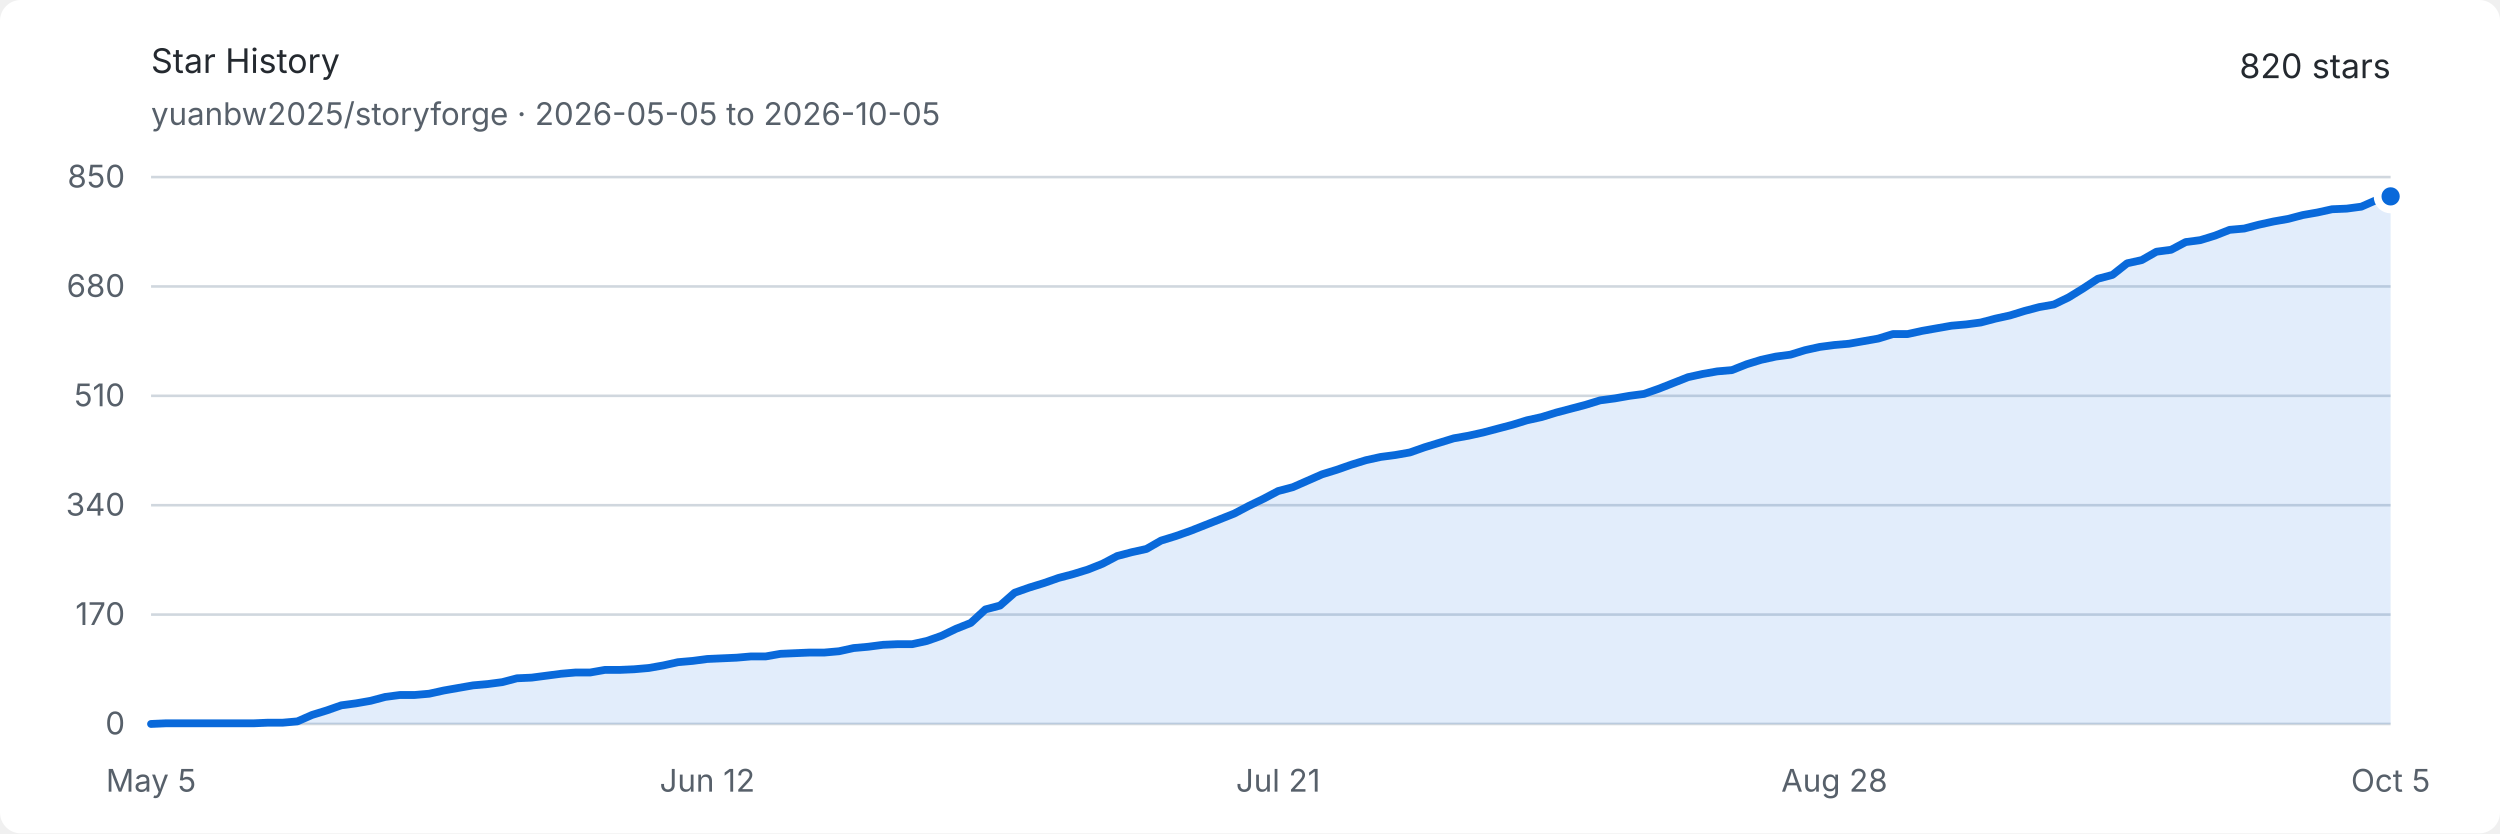
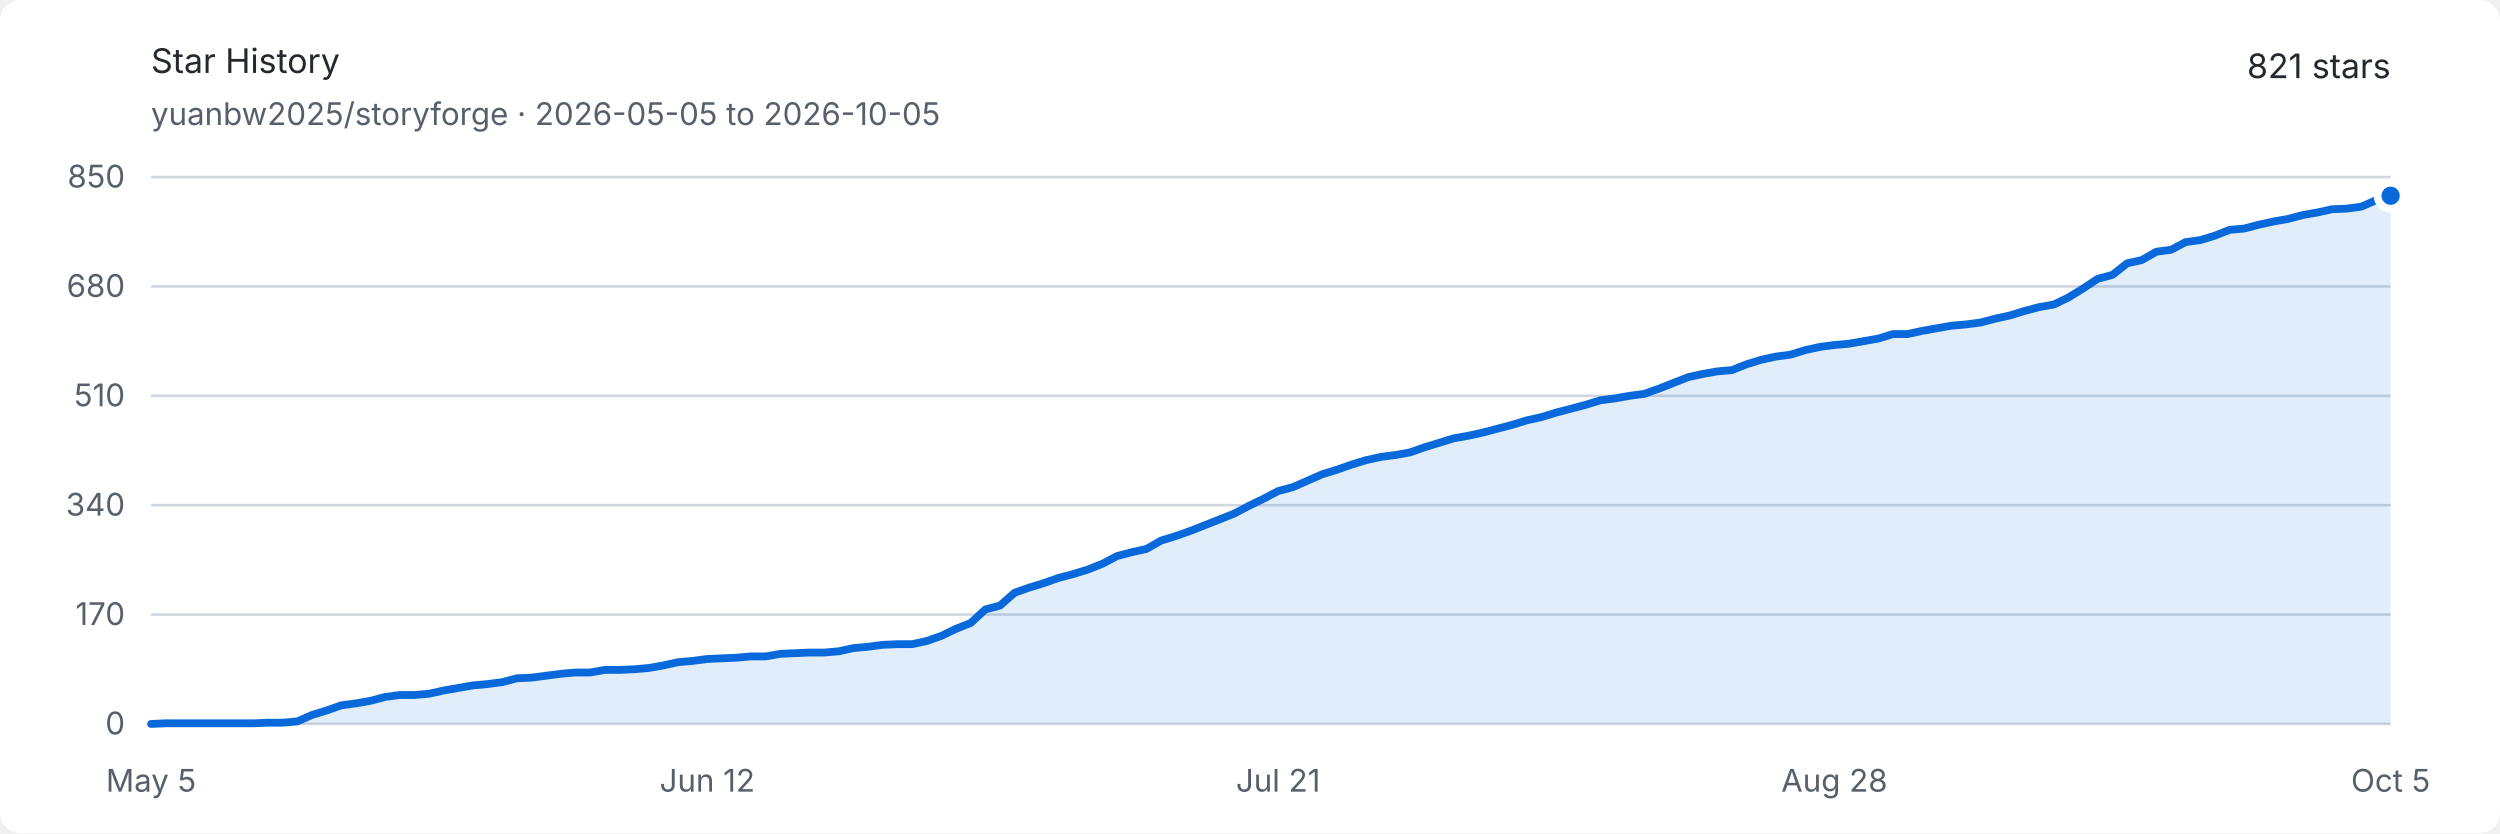
<svg xmlns="http://www.w3.org/2000/svg" width="960" height="320" viewBox="0 0 960 320" role="img" aria-labelledby="title description">
  <style>
    .background { fill: #ffffff; }
    .text { fill: #24292f; font: 13px -apple-system, BlinkMacSystemFont, "Segoe UI", sans-serif; }
    .muted { fill: #57606a; font: 12px -apple-system, BlinkMacSystemFont, "Segoe UI", sans-serif; }
    .grid { stroke: #d0d7de; stroke-width: 1; }
    .area { fill: #0969da; opacity: .12; }
    .line { fill: none; stroke: #0969da; stroke-width: 3; stroke-linejoin: round; stroke-linecap: round; }
    .endpoint { fill: #0969da; stroke: #ffffff; stroke-width: 3; }
    @media (prefers-color-scheme: dark) {
      .background { fill: #0d1117; }
      .text { fill: #e6edf3; }
      .muted { fill: #8d96a0; }
      .grid { stroke: #30363d; }
      .area { fill: #58a6ff; opacity: .16; }
      .line { stroke: #58a6ff; }
      .endpoint { fill: #58a6ff; stroke: #0d1117; }
    }
  </style>
  <rect class="background" width="960" height="320" rx="8" />
  <text class="text" x="58" y="28" font-size="18" font-weight="600">Star History</text>
  <text class="muted" x="58" y="48">yuanbw2025/storyforge · 2026-05-05 to 2026-10-05</text>
-   <text class="text" x="918" y="30" text-anchor="end" font-size="22" font-weight="600">820 stars</text>
+   <text class="text" x="918" y="30" text-anchor="end" font-size="22" font-weight="600">821 stars</text>
  <line class="grid" x1="58" y1="278" x2="918" y2="278" />
  <text class="muted" x="48" y="282" text-anchor="end">0</text>
  <line class="grid" x1="58" y1="236" x2="918" y2="236" />
  <text class="muted" x="48" y="240" text-anchor="end">170</text>
  <line class="grid" x1="58" y1="194" x2="918" y2="194" />
  <text class="muted" x="48" y="198" text-anchor="end">340</text>
  <line class="grid" x1="58" y1="152" x2="918" y2="152" />
  <text class="muted" x="48" y="156" text-anchor="end">510</text>
  <line class="grid" x1="58" y1="110" x2="918" y2="110" />
  <text class="muted" x="48" y="114" text-anchor="end">680</text>
  <line class="grid" x1="58" y1="68" x2="918" y2="68" />
  <text class="muted" x="48" y="72" text-anchor="end">850</text>
  <text class="muted" x="58" y="304" text-anchor="middle">May 5</text>
  <text class="muted" x="271.595" y="304" text-anchor="middle">Jun 12</text>
  <text class="muted" x="490.81" y="304" text-anchor="middle">Jul 21</text>
  <text class="muted" x="704.405" y="304" text-anchor="middle">Aug 28</text>
  <text class="muted" x="918" y="304" text-anchor="middle">Oct 5</text>
-   <path class="area" d="M 58.00 278.00 L 63.62 277.75 L 69.24 277.75 L 74.86 277.75 L 80.48 277.75 L 86.10 277.75 L 91.73 277.75 L 97.35 277.75 L 102.97 277.51 L 108.59 277.51 L 114.21 277.01 L 119.83 274.54 L 125.45 272.81 L 131.07 270.84 L 136.69 270.09 L 142.31 269.11 L 147.93 267.62 L 153.56 266.88 L 159.18 266.88 L 164.80 266.39 L 170.42 265.15 L 176.04 264.16 L 181.66 263.18 L 187.28 262.68 L 192.90 261.94 L 198.52 260.46 L 204.14 260.21 L 209.76 259.47 L 215.39 258.73 L 221.01 258.24 L 226.63 258.24 L 232.25 257.25 L 237.87 257.25 L 243.49 257.00 L 249.11 256.51 L 254.73 255.52 L 260.35 254.28 L 265.97 253.79 L 271.59 253.05 L 277.22 252.80 L 282.84 252.55 L 288.46 252.06 L 294.08 252.06 L 299.70 251.07 L 305.32 250.82 L 310.94 250.58 L 316.56 250.58 L 322.18 250.08 L 327.80 248.85 L 333.42 248.35 L 339.05 247.61 L 344.67 247.36 L 350.29 247.36 L 355.91 246.13 L 361.53 244.15 L 367.15 241.44 L 372.77 239.21 L 378.39 234.02 L 384.01 232.54 L 389.63 227.60 L 395.25 225.62 L 400.88 223.89 L 406.50 221.92 L 412.12 220.44 L 417.74 218.71 L 423.36 216.48 L 428.98 213.52 L 434.60 212.04 L 440.22 210.80 L 445.84 207.59 L 451.46 205.86 L 457.08 203.88 L 462.71 201.66 L 468.33 199.44 L 473.95 197.21 L 479.57 194.25 L 485.19 191.53 L 490.81 188.56 L 496.43 187.08 L 502.05 184.61 L 507.67 182.14 L 513.29 180.41 L 518.92 178.44 L 524.54 176.71 L 530.16 175.47 L 535.78 174.73 L 541.40 173.74 L 547.02 171.76 L 552.64 170.04 L 558.26 168.31 L 563.88 167.32 L 569.50 166.08 L 575.12 164.60 L 580.75 163.12 L 586.37 161.39 L 591.99 160.15 L 597.61 158.42 L 603.23 156.94 L 608.85 155.46 L 614.47 153.73 L 620.09 152.99 L 625.71 152.00 L 631.33 151.26 L 636.95 149.28 L 642.58 147.06 L 648.20 144.84 L 653.82 143.60 L 659.44 142.61 L 665.06 142.12 L 670.68 139.89 L 676.30 138.16 L 681.92 136.93 L 687.54 136.19 L 693.16 134.46 L 698.78 133.22 L 704.41 132.48 L 710.03 131.99 L 715.65 131.00 L 721.27 130.01 L 726.89 128.28 L 732.51 128.28 L 738.13 127.05 L 743.75 126.06 L 749.37 125.07 L 754.99 124.58 L 760.61 123.84 L 766.24 122.35 L 771.86 121.12 L 777.48 119.39 L 783.10 117.91 L 788.72 116.92 L 794.34 114.20 L 799.96 110.74 L 805.58 107.04 L 811.20 105.55 L 816.82 101.11 L 822.44 99.87 L 828.07 96.66 L 833.69 95.92 L 839.31 92.95 L 844.93 92.21 L 850.55 90.48 L 856.17 88.26 L 861.79 87.76 L 867.41 86.28 L 873.03 85.05 L 878.65 84.06 L 884.27 82.58 L 889.90 81.59 L 895.52 80.35 L 901.14 80.11 L 906.76 79.36 L 912.38 76.89 L 918.00 75.41 L 918.00 278 L 58 278 Z" />
-   <path class="line" d="M 58.00 278.00 L 63.62 277.75 L 69.24 277.75 L 74.86 277.75 L 80.48 277.75 L 86.10 277.75 L 91.73 277.75 L 97.35 277.75 L 102.97 277.51 L 108.59 277.51 L 114.21 277.01 L 119.83 274.54 L 125.45 272.81 L 131.07 270.84 L 136.69 270.09 L 142.31 269.11 L 147.93 267.62 L 153.56 266.88 L 159.18 266.88 L 164.80 266.39 L 170.42 265.15 L 176.04 264.16 L 181.66 263.18 L 187.28 262.68 L 192.90 261.94 L 198.52 260.46 L 204.14 260.21 L 209.76 259.47 L 215.39 258.73 L 221.01 258.24 L 226.63 258.24 L 232.25 257.25 L 237.87 257.25 L 243.49 257.00 L 249.11 256.51 L 254.73 255.52 L 260.35 254.28 L 265.97 253.79 L 271.59 253.05 L 277.22 252.80 L 282.84 252.55 L 288.46 252.06 L 294.08 252.06 L 299.70 251.07 L 305.32 250.82 L 310.94 250.58 L 316.56 250.58 L 322.18 250.08 L 327.80 248.85 L 333.42 248.35 L 339.05 247.61 L 344.67 247.36 L 350.29 247.36 L 355.91 246.13 L 361.53 244.15 L 367.15 241.44 L 372.77 239.21 L 378.39 234.02 L 384.01 232.54 L 389.63 227.60 L 395.25 225.62 L 400.88 223.89 L 406.50 221.92 L 412.12 220.44 L 417.74 218.71 L 423.36 216.48 L 428.98 213.52 L 434.60 212.04 L 440.22 210.80 L 445.84 207.59 L 451.46 205.86 L 457.08 203.88 L 462.71 201.66 L 468.33 199.44 L 473.95 197.21 L 479.57 194.25 L 485.19 191.53 L 490.81 188.56 L 496.43 187.08 L 502.05 184.61 L 507.67 182.14 L 513.29 180.41 L 518.92 178.44 L 524.54 176.71 L 530.16 175.47 L 535.78 174.73 L 541.40 173.74 L 547.02 171.76 L 552.64 170.04 L 558.26 168.31 L 563.88 167.32 L 569.50 166.08 L 575.12 164.60 L 580.75 163.12 L 586.37 161.39 L 591.99 160.15 L 597.61 158.42 L 603.23 156.94 L 608.85 155.46 L 614.47 153.73 L 620.09 152.99 L 625.71 152.00 L 631.33 151.26 L 636.95 149.28 L 642.58 147.06 L 648.20 144.84 L 653.82 143.60 L 659.44 142.61 L 665.06 142.12 L 670.68 139.89 L 676.30 138.16 L 681.92 136.93 L 687.54 136.19 L 693.16 134.46 L 698.78 133.22 L 704.41 132.48 L 710.03 131.99 L 715.65 131.00 L 721.27 130.01 L 726.89 128.28 L 732.51 128.28 L 738.13 127.05 L 743.75 126.06 L 749.37 125.07 L 754.99 124.58 L 760.61 123.84 L 766.24 122.35 L 771.86 121.12 L 777.48 119.39 L 783.10 117.91 L 788.72 116.92 L 794.34 114.20 L 799.96 110.74 L 805.58 107.04 L 811.20 105.55 L 816.82 101.11 L 822.44 99.87 L 828.07 96.66 L 833.69 95.92 L 839.31 92.95 L 844.93 92.21 L 850.55 90.48 L 856.17 88.26 L 861.79 87.76 L 867.41 86.28 L 873.03 85.05 L 878.65 84.06 L 884.27 82.58 L 889.90 81.59 L 895.52 80.35 L 901.14 80.11 L 906.76 79.36 L 912.38 76.89 L 918.00 75.41" />
-   <circle class="endpoint" cx="918" cy="75.412" r="5" />
+   <path class="area" d="M 58.00 278.00 L 63.62 277.75 L 69.24 277.75 L 74.86 277.75 L 80.48 277.75 L 86.10 277.75 L 91.73 277.75 L 97.35 277.75 L 102.97 277.51 L 108.59 277.51 L 114.21 277.01 L 119.83 274.54 L 125.45 272.81 L 131.07 270.84 L 136.69 270.09 L 142.31 269.11 L 147.93 267.62 L 153.56 266.88 L 159.18 266.88 L 164.80 266.39 L 170.42 265.15 L 176.04 264.16 L 181.66 263.18 L 187.28 262.68 L 192.90 261.94 L 198.52 260.46 L 204.14 260.21 L 209.76 259.47 L 215.39 258.73 L 221.01 258.24 L 226.63 258.24 L 232.25 257.25 L 237.87 257.25 L 243.49 257.00 L 249.11 256.51 L 254.73 255.52 L 260.35 254.28 L 265.97 253.79 L 271.59 253.05 L 277.22 252.80 L 282.84 252.55 L 288.46 252.06 L 294.08 252.06 L 299.70 251.07 L 305.32 250.82 L 310.94 250.58 L 316.56 250.58 L 322.18 250.08 L 327.80 248.85 L 333.42 248.35 L 339.05 247.61 L 344.67 247.36 L 350.29 247.36 L 355.91 246.13 L 361.53 244.15 L 367.15 241.44 L 372.77 239.21 L 378.39 234.02 L 384.01 232.54 L 389.63 227.60 L 395.25 225.62 L 400.88 223.89 L 406.50 221.92 L 412.12 220.44 L 417.74 218.71 L 423.36 216.48 L 428.98 213.52 L 434.60 212.04 L 440.22 210.80 L 445.84 207.59 L 451.46 205.86 L 457.08 203.88 L 462.71 201.66 L 468.33 199.44 L 473.95 197.21 L 479.57 194.25 L 485.19 191.53 L 490.81 188.56 L 496.43 187.08 L 502.05 184.61 L 507.67 182.14 L 513.29 180.41 L 518.92 178.44 L 524.54 176.71 L 530.16 175.47 L 535.78 174.73 L 541.40 173.74 L 547.02 171.76 L 552.64 170.04 L 558.26 168.31 L 563.88 167.32 L 569.50 166.08 L 575.12 164.60 L 580.75 163.12 L 586.37 161.39 L 591.99 160.15 L 597.61 158.42 L 603.23 156.94 L 608.85 155.46 L 614.47 153.73 L 620.09 152.99 L 625.71 152.00 L 631.33 151.26 L 636.95 149.28 L 642.58 147.06 L 648.20 144.84 L 653.82 143.60 L 659.44 142.61 L 665.06 142.12 L 670.68 139.89 L 676.30 138.16 L 681.92 136.93 L 687.54 136.19 L 693.16 134.46 L 698.78 133.22 L 704.41 132.48 L 710.03 131.99 L 715.65 131.00 L 721.27 130.01 L 726.89 128.28 L 732.51 128.28 L 738.13 127.05 L 743.75 126.06 L 749.37 125.07 L 754.99 124.58 L 760.61 123.84 L 766.24 122.35 L 771.86 121.12 L 777.48 119.39 L 783.10 117.91 L 788.72 116.92 L 794.34 114.20 L 799.96 110.74 L 805.58 107.04 L 811.20 105.55 L 816.82 101.11 L 822.44 99.87 L 828.07 96.66 L 833.69 95.92 L 839.31 92.95 L 844.93 92.21 L 850.55 90.48 L 856.17 88.26 L 861.79 87.76 L 867.41 86.28 L 873.03 85.05 L 878.65 84.06 L 884.27 82.58 L 889.90 81.59 L 895.52 80.35 L 901.14 80.11 L 906.76 79.36 L 912.38 76.89 L 918.00 75.16 L 918.00 278 L 58 278 Z" />
+   <path class="line" d="M 58.00 278.00 L 63.62 277.75 L 69.24 277.75 L 74.86 277.75 L 80.48 277.75 L 86.10 277.75 L 91.73 277.75 L 97.35 277.75 L 102.97 277.51 L 108.59 277.51 L 114.21 277.01 L 119.83 274.54 L 125.45 272.81 L 131.07 270.84 L 136.69 270.09 L 142.31 269.11 L 147.93 267.62 L 153.56 266.88 L 159.18 266.88 L 164.80 266.39 L 170.42 265.15 L 176.04 264.16 L 181.66 263.18 L 187.28 262.68 L 192.90 261.94 L 198.52 260.46 L 204.14 260.21 L 209.76 259.47 L 215.39 258.73 L 221.01 258.24 L 226.63 258.24 L 232.25 257.25 L 237.87 257.25 L 243.49 257.00 L 249.11 256.51 L 254.73 255.52 L 260.35 254.28 L 265.97 253.79 L 271.59 253.05 L 277.22 252.80 L 282.84 252.55 L 288.46 252.06 L 294.08 252.06 L 299.70 251.07 L 305.32 250.82 L 310.94 250.58 L 316.56 250.58 L 322.18 250.08 L 327.80 248.85 L 333.42 248.35 L 339.05 247.61 L 344.67 247.36 L 350.29 247.36 L 355.91 246.13 L 361.53 244.15 L 367.15 241.44 L 372.77 239.21 L 378.39 234.02 L 384.01 232.54 L 389.63 227.60 L 395.25 225.62 L 400.88 223.89 L 406.50 221.92 L 412.12 220.44 L 417.74 218.71 L 423.36 216.48 L 428.98 213.52 L 434.60 212.04 L 440.22 210.80 L 445.84 207.59 L 451.46 205.86 L 457.08 203.88 L 462.71 201.66 L 468.33 199.44 L 473.95 197.21 L 479.57 194.25 L 485.19 191.53 L 490.81 188.56 L 496.43 187.08 L 502.05 184.61 L 507.67 182.14 L 513.29 180.41 L 518.92 178.44 L 524.54 176.71 L 530.16 175.47 L 535.78 174.73 L 541.40 173.74 L 547.02 171.76 L 552.64 170.04 L 558.26 168.31 L 563.88 167.32 L 569.50 166.08 L 575.12 164.60 L 580.75 163.12 L 586.37 161.39 L 591.99 160.15 L 597.61 158.42 L 603.23 156.94 L 608.85 155.46 L 614.47 153.73 L 620.09 152.99 L 625.71 152.00 L 631.33 151.26 L 636.95 149.28 L 642.58 147.06 L 648.20 144.84 L 653.82 143.60 L 659.44 142.61 L 665.06 142.12 L 670.68 139.89 L 676.30 138.16 L 681.92 136.93 L 687.54 136.19 L 693.16 134.46 L 698.78 133.22 L 704.41 132.48 L 710.03 131.99 L 715.65 131.00 L 721.27 130.01 L 726.89 128.28 L 732.51 128.28 L 738.13 127.05 L 743.75 126.06 L 749.37 125.07 L 754.99 124.58 L 760.61 123.84 L 766.24 122.35 L 771.86 121.12 L 777.48 119.39 L 783.10 117.91 L 788.72 116.92 L 794.34 114.20 L 799.96 110.74 L 805.58 107.04 L 811.20 105.55 L 816.82 101.11 L 822.44 99.87 L 828.07 96.66 L 833.69 95.92 L 839.31 92.95 L 844.93 92.21 L 850.55 90.48 L 856.17 88.26 L 861.79 87.76 L 867.41 86.28 L 873.03 85.05 L 878.65 84.06 L 884.27 82.58 L 889.90 81.59 L 895.52 80.35 L 901.14 80.11 L 906.76 79.36 L 912.38 76.89 L 918.00 75.16" />
+   <circle class="endpoint" cx="918" cy="75.165" r="5" />
</svg>
